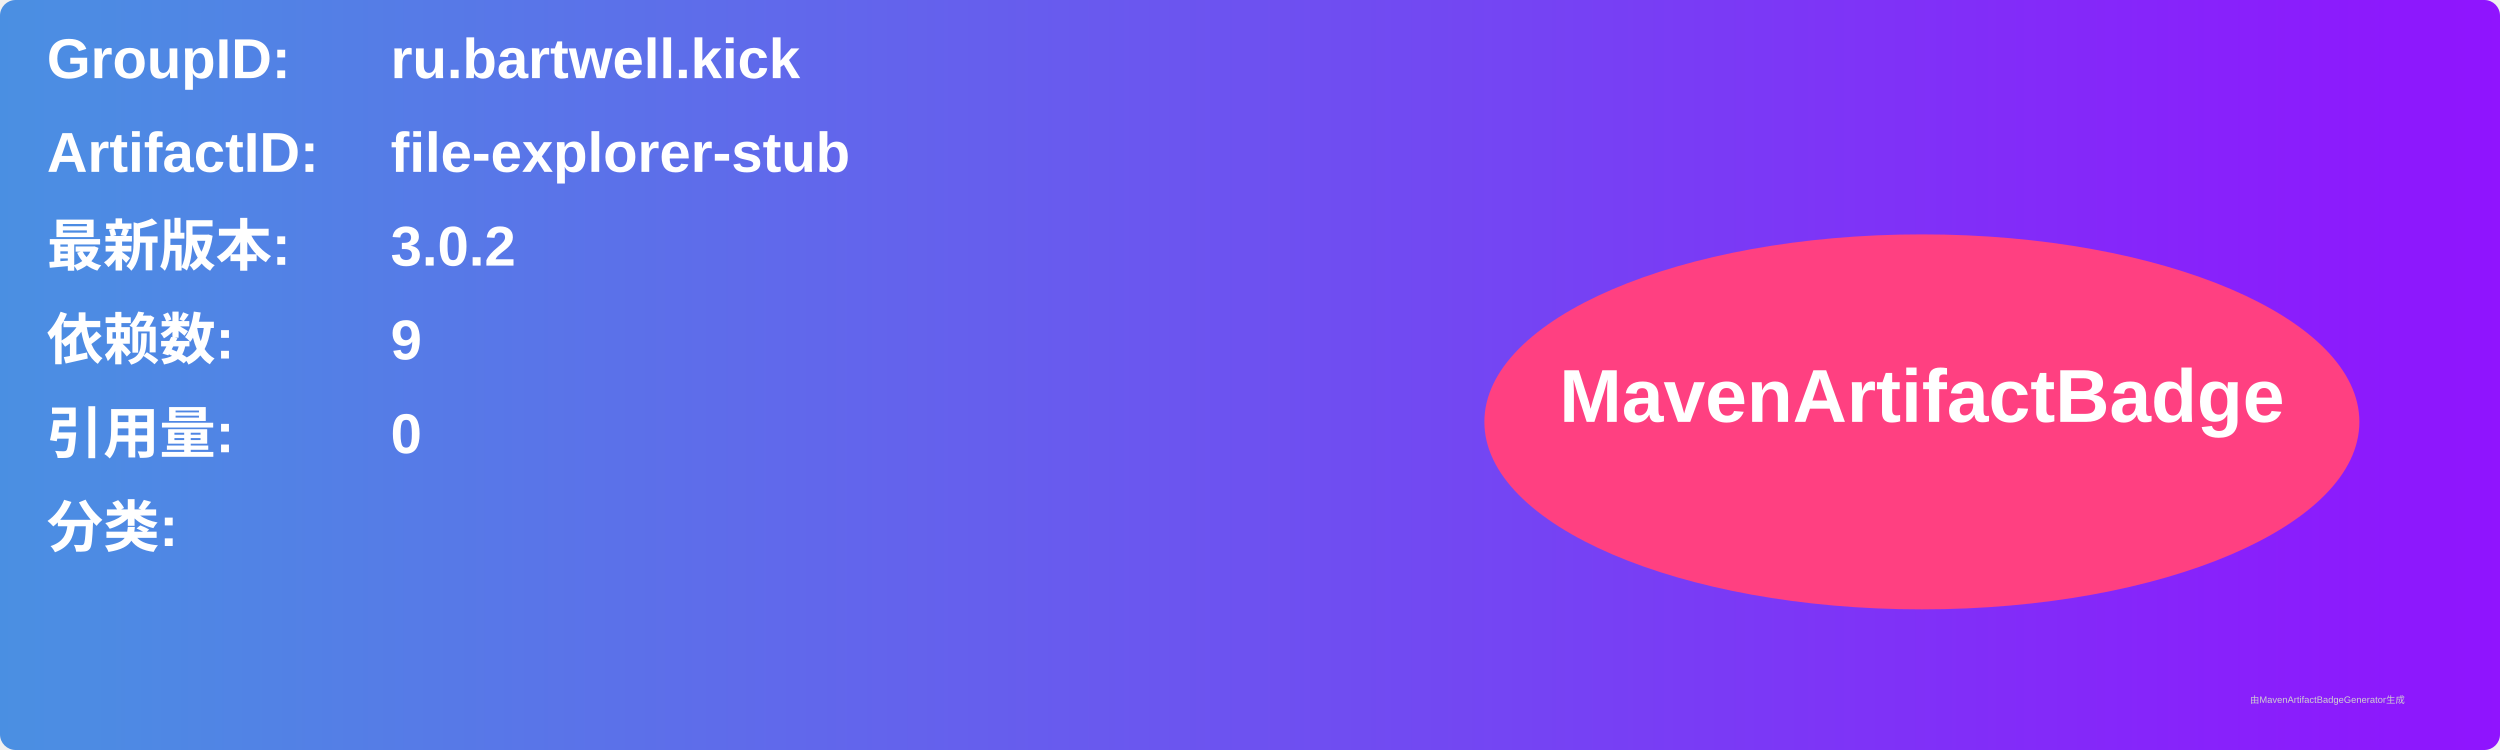
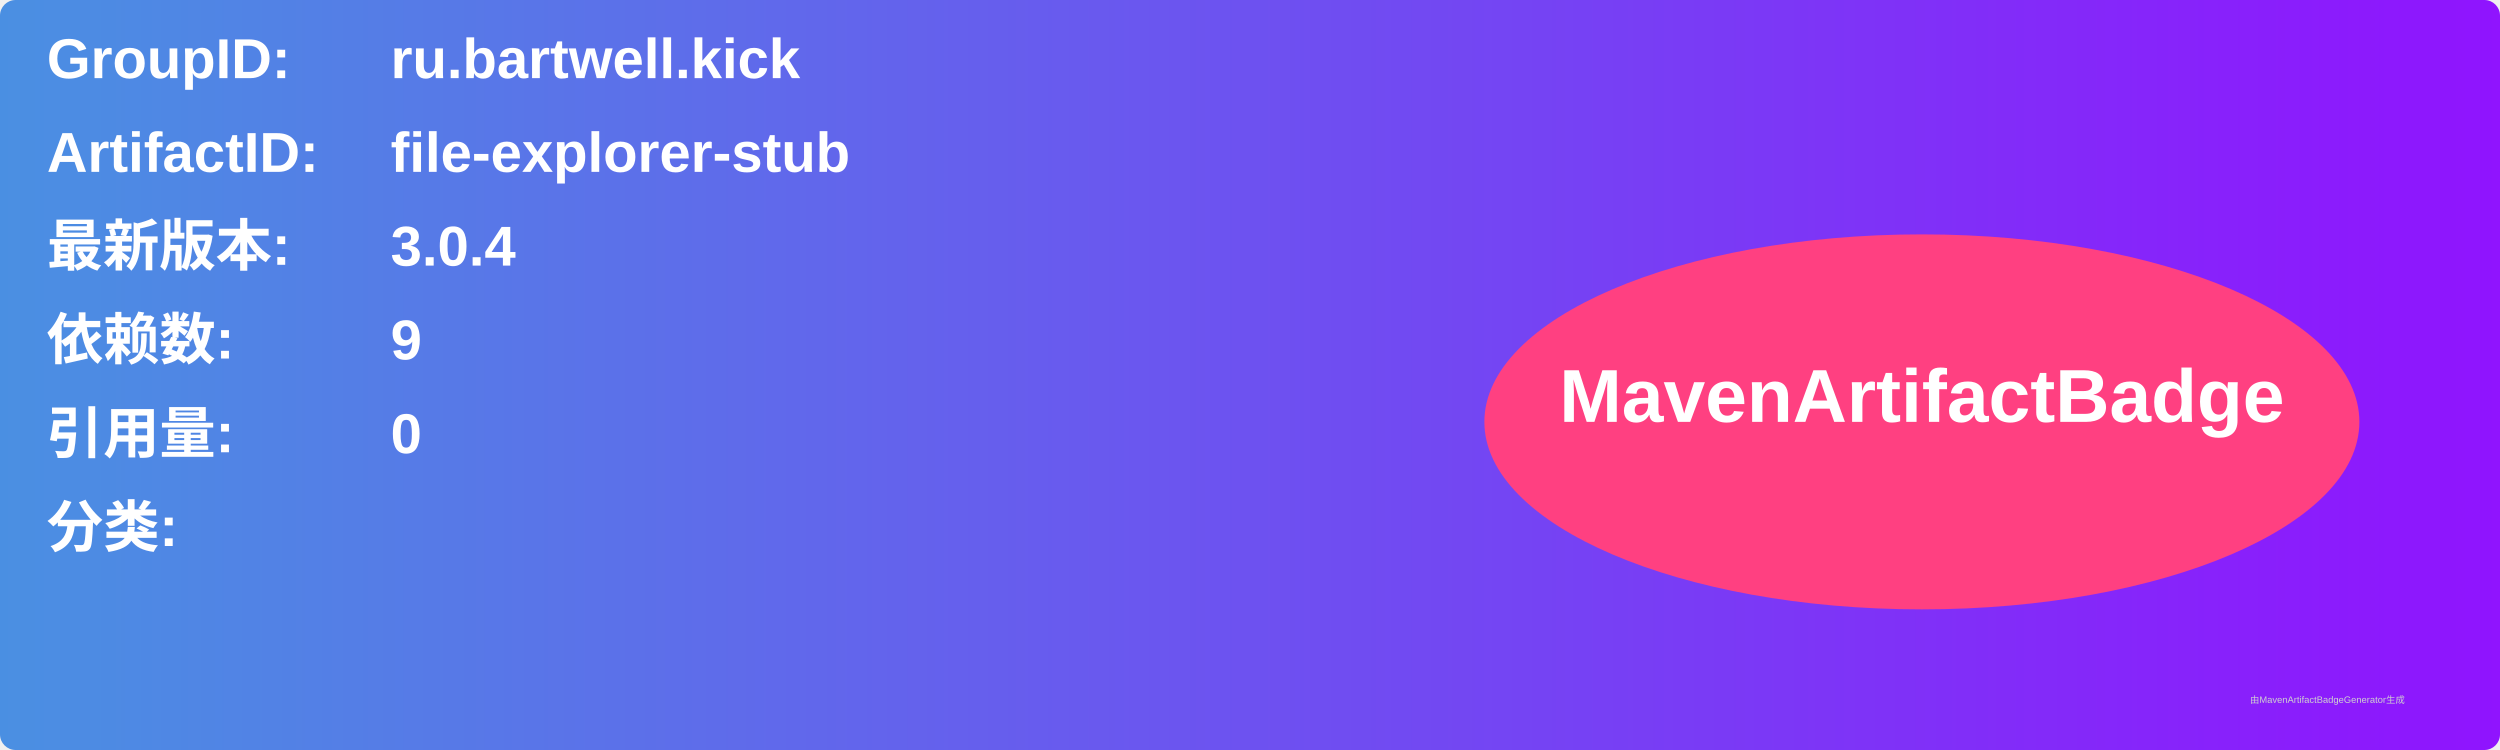
<svg xmlns="http://www.w3.org/2000/svg" width="800" height="240" viewBox="0 0 800 240">
  <linearGradient id="grad" x1="0%" y1="0%" x2="100%" y2="0%">
    <stop offset="0%" stop-color="#4a90e2" />
    <stop offset="100%" stop-color="#9013fe" />
  </linearGradient>
  <rect width="100%" height="100%" rx="5" ry="5" fill="url(#grad)" />
  <g transform="translate(15, 15)">
    <text x="0" y="10" font-family="Arial" font-size="18" fill="white" font-weight="bold" width="260">GroupID:</text>
    <text x="110" y="10" font-family="Arial" font-size="18" fill="white" font-weight="bold" width="460">ru.bartwell.kick</text>
    <text x="0" y="40" font-family="Arial" font-size="18" fill="white" font-weight="bold" width="260">ArtifactID:</text>
    <text x="110" y="40" font-family="Arial" font-size="18" fill="white" font-weight="bold" width="460">file-explorer-stub</text>
    <text x="0" y="70" font-family="Arial" font-size="18" fill="white" font-weight="bold">最新版本:</text>
    <text x="110" y="70" font-family="Arial" font-size="18" fill="white" font-weight="bold">
-       <tspan font-weight="bold">3.0.2</tspan>
+       <tspan font-weight="bold">3.0.4</tspan>
    </text>
    <text x="0" y="100" font-family="Arial" font-size="18" fill="white" font-weight="bold">依赖数: </text>
    <text x="110" y="100" font-family="Arial" font-size="18" fill="white">
      <tspan font-weight="bold">9</tspan>
    </text>
    <text x="0" y="130" font-family="Arial" font-size="18" fill="white" font-weight="bold">引用量: </text>
    <text x="110" y="130" font-family="Arial" font-size="18" fill="white">
      <tspan font-weight="bold">0</tspan>
    </text>
    <text x="0" y="160" font-family="Arial" font-size="18" fill="white" font-weight="bold">分类:</text>
    <text x="10" y="190" font-family="Arial" font-size="10" fill="white">
      <tspan font-weight="bold" />
    </text>
    <ellipse cx="600" cy="120" rx="140" ry="60" fill="#ff4081" />
    <text x="600" y="120" text-anchor="middle" font-family="Arial" font-size="24" fill="white" font-weight="bold">MavenArtifactBadge</text>
  </g>
  <text x="720" y="225" font-family="Arial" font-size="3" fill="#d0d0d0">由MavenArtifactBadgeGenerator生成</text>
</svg>
